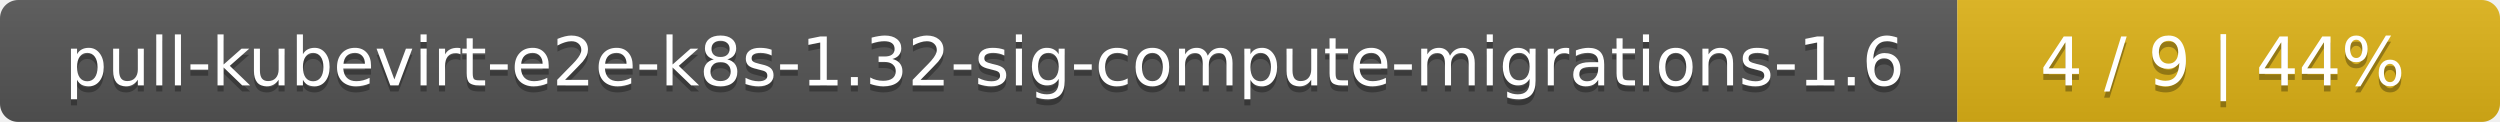
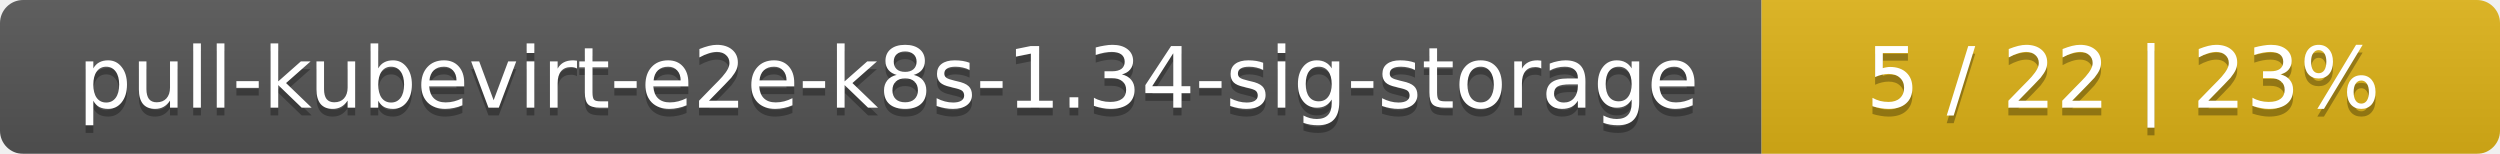
- <svg xmlns="http://www.w3.org/2000/svg" width="410" height="20">
+ <svg xmlns="http://www.w3.org/2000/svg" width="325" height="20">
  <linearGradient id="smooth" x2="0" y2="100%">
    <stop offset="0" stop-color="#bbb" stop-opacity=".1" />
    <stop offset="1" stop-opacity=".1" />
  </linearGradient>
  <mask id="round">
-     <rect width="410" height="20" rx="3" fill="#fff" />
+     <rect width="325" height="20" rx="3" fill="#fff" />
  </mask>
  <g mask="url(#round)">
-     <rect width="321" height="20" fill="#555" />
-     <rect x="321" width="89" height="20" fill="#dfb317" />
-     <rect width="410" height="20" fill="url(#smooth)" />
+     <rect width="229" height="20" fill="#555" />
+     <rect x="229" width="96" height="20" fill="#dfb317" />
+     <rect width="325" height="20" fill="url(#smooth)" />
  </g>
  <g fill="#fff" text-anchor="middle" font-family="DejaVu Sans,Verdana,Geneva,sans-serif" font-size="11">
-     <text x="161.5" y="15" fill="#010101" fill-opacity=".3">pull-kubevirt-e2e-k8s-1.32-sig-compute-migrations-1.6</text>
-     <text x="161.5" y="14">pull-kubevirt-e2e-k8s-1.32-sig-compute-migrations-1.6</text>
-     <text x="364.5" y="15" fill="#010101" fill-opacity=".3">4 / 9    |    44%</text>
-     <text x="364.5" y="14">4 / 9    |    44%</text>
+     <text x="115.5" y="15" fill="#010101" fill-opacity=".3">pull-kubevirt-e2e-k8s-1.34-sig-storage</text>
+     <text x="115.5" y="14">pull-kubevirt-e2e-k8s-1.34-sig-storage</text>
+     <text x="276" y="15" fill="#010101" fill-opacity=".3">5 / 22    |    23%</text>
+     <text x="276" y="14">5 / 22    |    23%</text>
  </g>
</svg>
